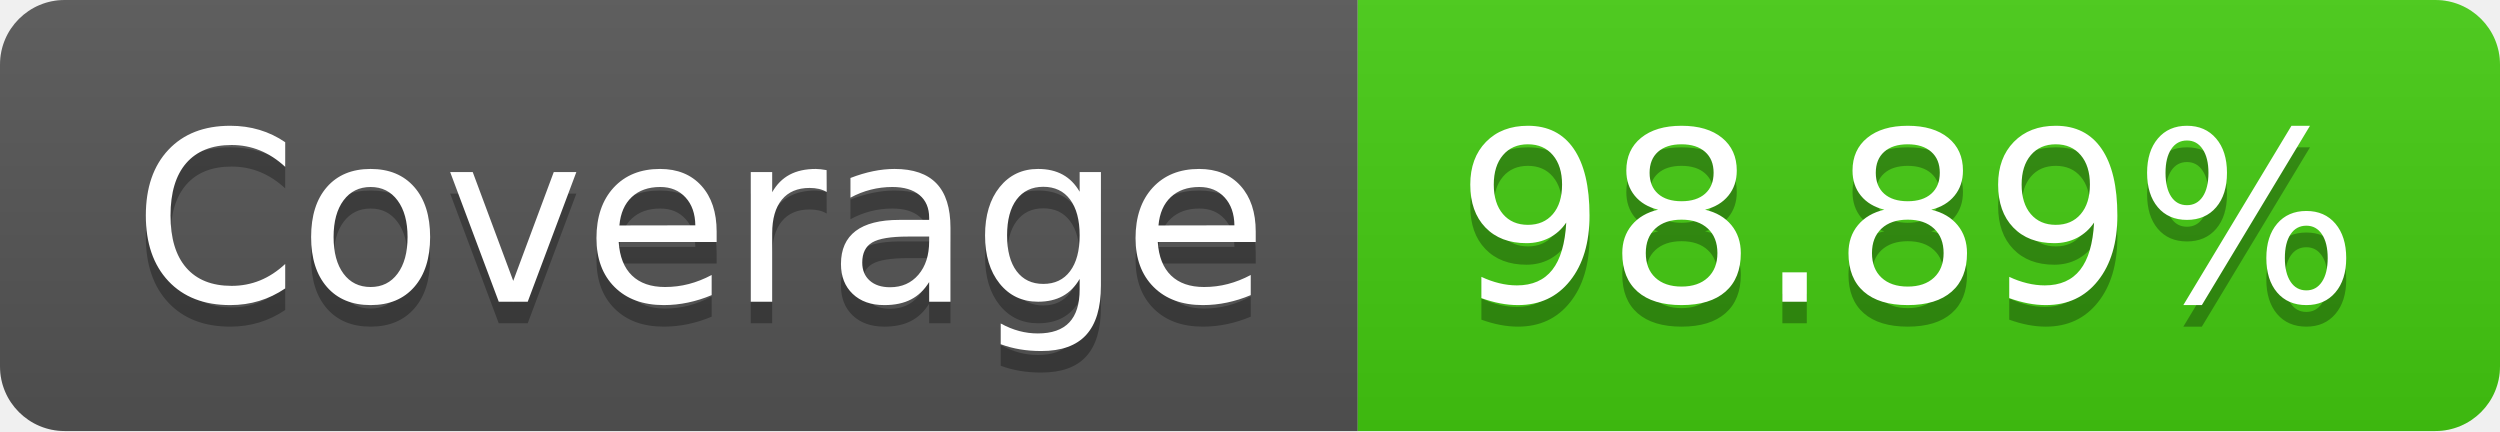
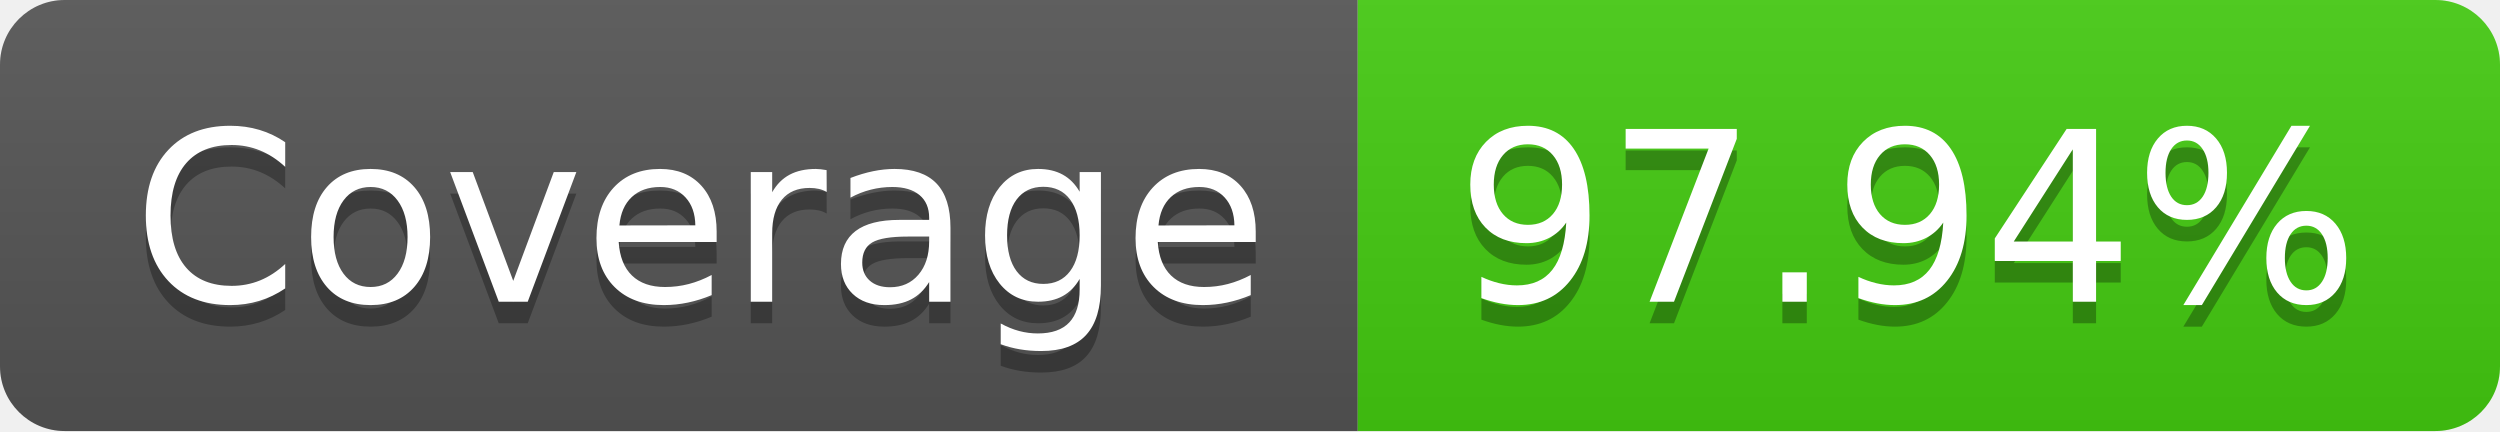
- <svg xmlns="http://www.w3.org/2000/svg" width="116" height="20">
-   <linearGradient id="b" x2="0" y2="100%">
+ <svg xmlns="http://www.w3.org/2000/svg" width="116" height="20" role="img" aria-label="Coverage: 97.94%">
+   <linearGradient id="s" x2="0" y2="100%">
    <stop offset="0" stop-color="#bbb" stop-opacity=".1" />
    <stop offset="1" stop-opacity=".1" />
  </linearGradient>
-   <clipPath id="a">
+   <clipPath id="r">
    <rect width="116" height="20" rx="3" fill="#fff" />
  </clipPath>
-   <g clip-path="url(#a)">
-     <path fill="#555" d="M0 0h63v20H0z" />
-     <path fill="#4c1" d="M63 0h53v20H63z" />
-     <path fill="url(#b)" d="M0 0h116v20H0z" />
+   <g clip-path="url(#r)">
+     <rect width="63" height="20" fill="#555" />
+     <rect x="63" width="53" height="20" fill="#4c1" />
+     <rect width="116" height="20" fill="url(#s)" />
  </g>
-   <g fill="#fff" text-anchor="middle" font-family="DejaVu Sans,Verdana,Geneva,sans-serif" font-size="110">
-     <text x="325" y="150" fill="#010101" fill-opacity=".3" transform="scale(.1)" textLength="530">Coverage</text>
-     <text x="325" y="140" transform="scale(.1)" textLength="530">Coverage</text>
-     <text x="885" y="150" fill="#010101" fill-opacity=".3" transform="scale(.1)" textLength="430">98.89%</text>
-     <text x="885" y="140" transform="scale(.1)" textLength="430">98.89%</text>
+   <g fill="#fff" text-anchor="middle" font-family="Verdana,Geneva,DejaVu Sans,sans-serif" text-rendering="geometricPrecision" font-size="110">
+     <text aria-hidden="true" x="325" y="150" fill="#010101" fill-opacity=".3" transform="scale(.1)" textLength="530">Coverage</text>
+     <text x="325" y="140" transform="scale(.1)" fill="#fff" textLength="530">Coverage</text>
+     <text aria-hidden="true" x="885" y="150" fill="#010101" fill-opacity=".3" transform="scale(.1)" textLength="430">97.94%</text>
+     <text x="885" y="140" transform="scale(.1)" fill="#fff" textLength="430">97.94%</text>
  </g>
</svg>
